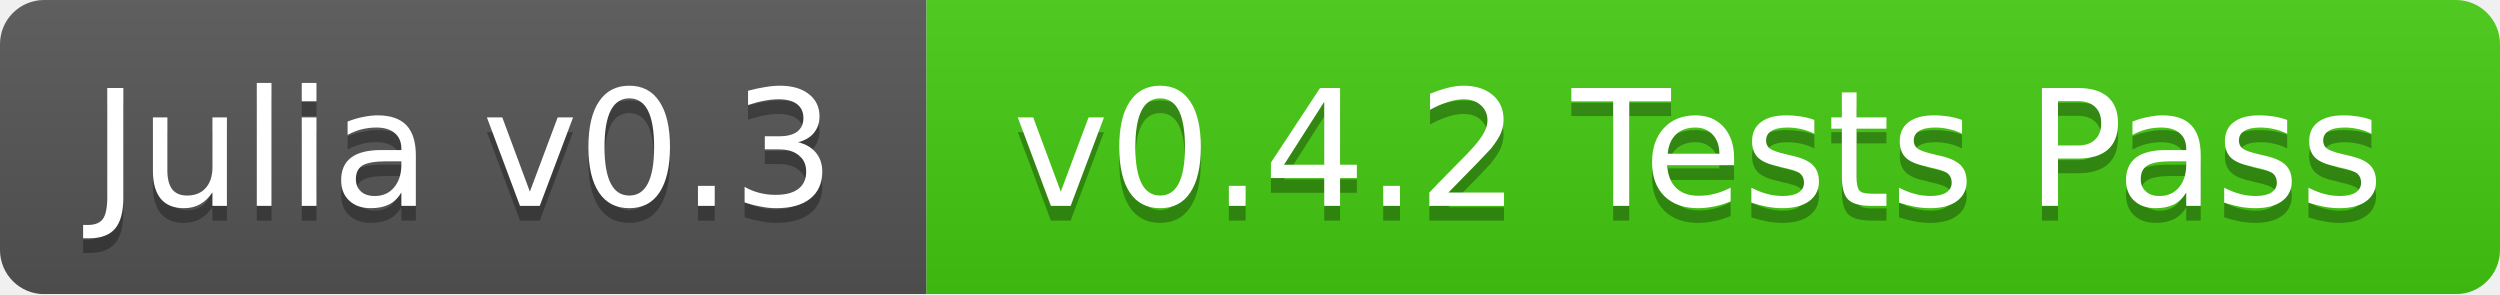
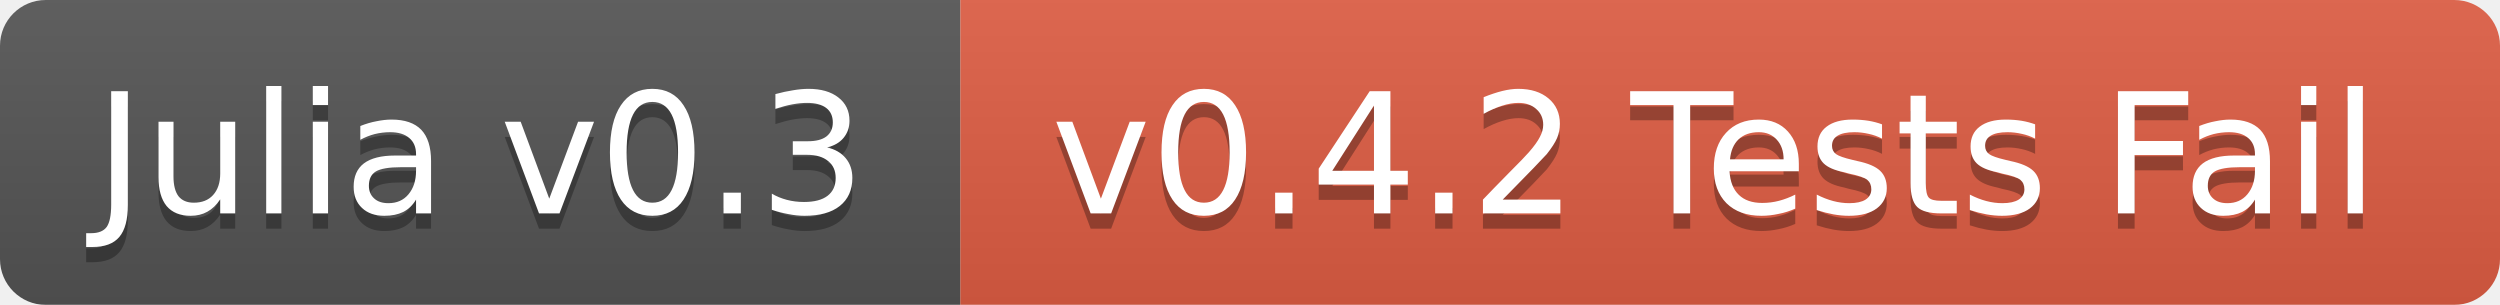
- <svg xmlns="http://www.w3.org/2000/svg" width="170" height="20">
+ <svg xmlns="http://www.w3.org/2000/svg" width="164" height="20">
  <linearGradient id="b" x2="0" y2="100%">
    <stop offset="0" stop-color="#bbb" stop-opacity=".1" />
    <stop offset="1" stop-opacity=".1" />
  </linearGradient>
  <mask id="a">
-     <rect width="170" height="20" rx="3" fill="#fff" />
+     <rect width="164" height="20" rx="3" fill="#fff" />
  </mask>
  <g mask="url(#a)">
    <path fill="#555" d="M0 0h63v20H0z" />
-     <path fill="#4c1" d="M63 0h107v20H63z" />
-     <path fill="url(#b)" d="M0 0h170v20H0z" />
+     <path fill="#e05d44" d="M63 0h101v20H63z" />
+     <path fill="url(#b)" d="M0 0h164v20H0z" />
  </g>
  <g fill="#fff" text-anchor="middle" font-family="DejaVu Sans,Verdana,Geneva,sans-serif" font-size="11">
    <text x="31.5" y="15" fill="#010101" fill-opacity=".3">Julia v0.3</text>
    <text x="31.5" y="14">Julia v0.3</text>
-     <text x="115.5" y="15" fill="#010101" fill-opacity=".3">v0.4.2 Tests Pass</text>
-     <text x="115.5" y="14">v0.4.2 Tests Pass</text>
+     <text x="112.5" y="15" fill="#010101" fill-opacity=".3">v0.4.2 Tests Fail</text>
+     <text x="112.5" y="14">v0.4.2 Tests Fail</text>
  </g>
</svg>
